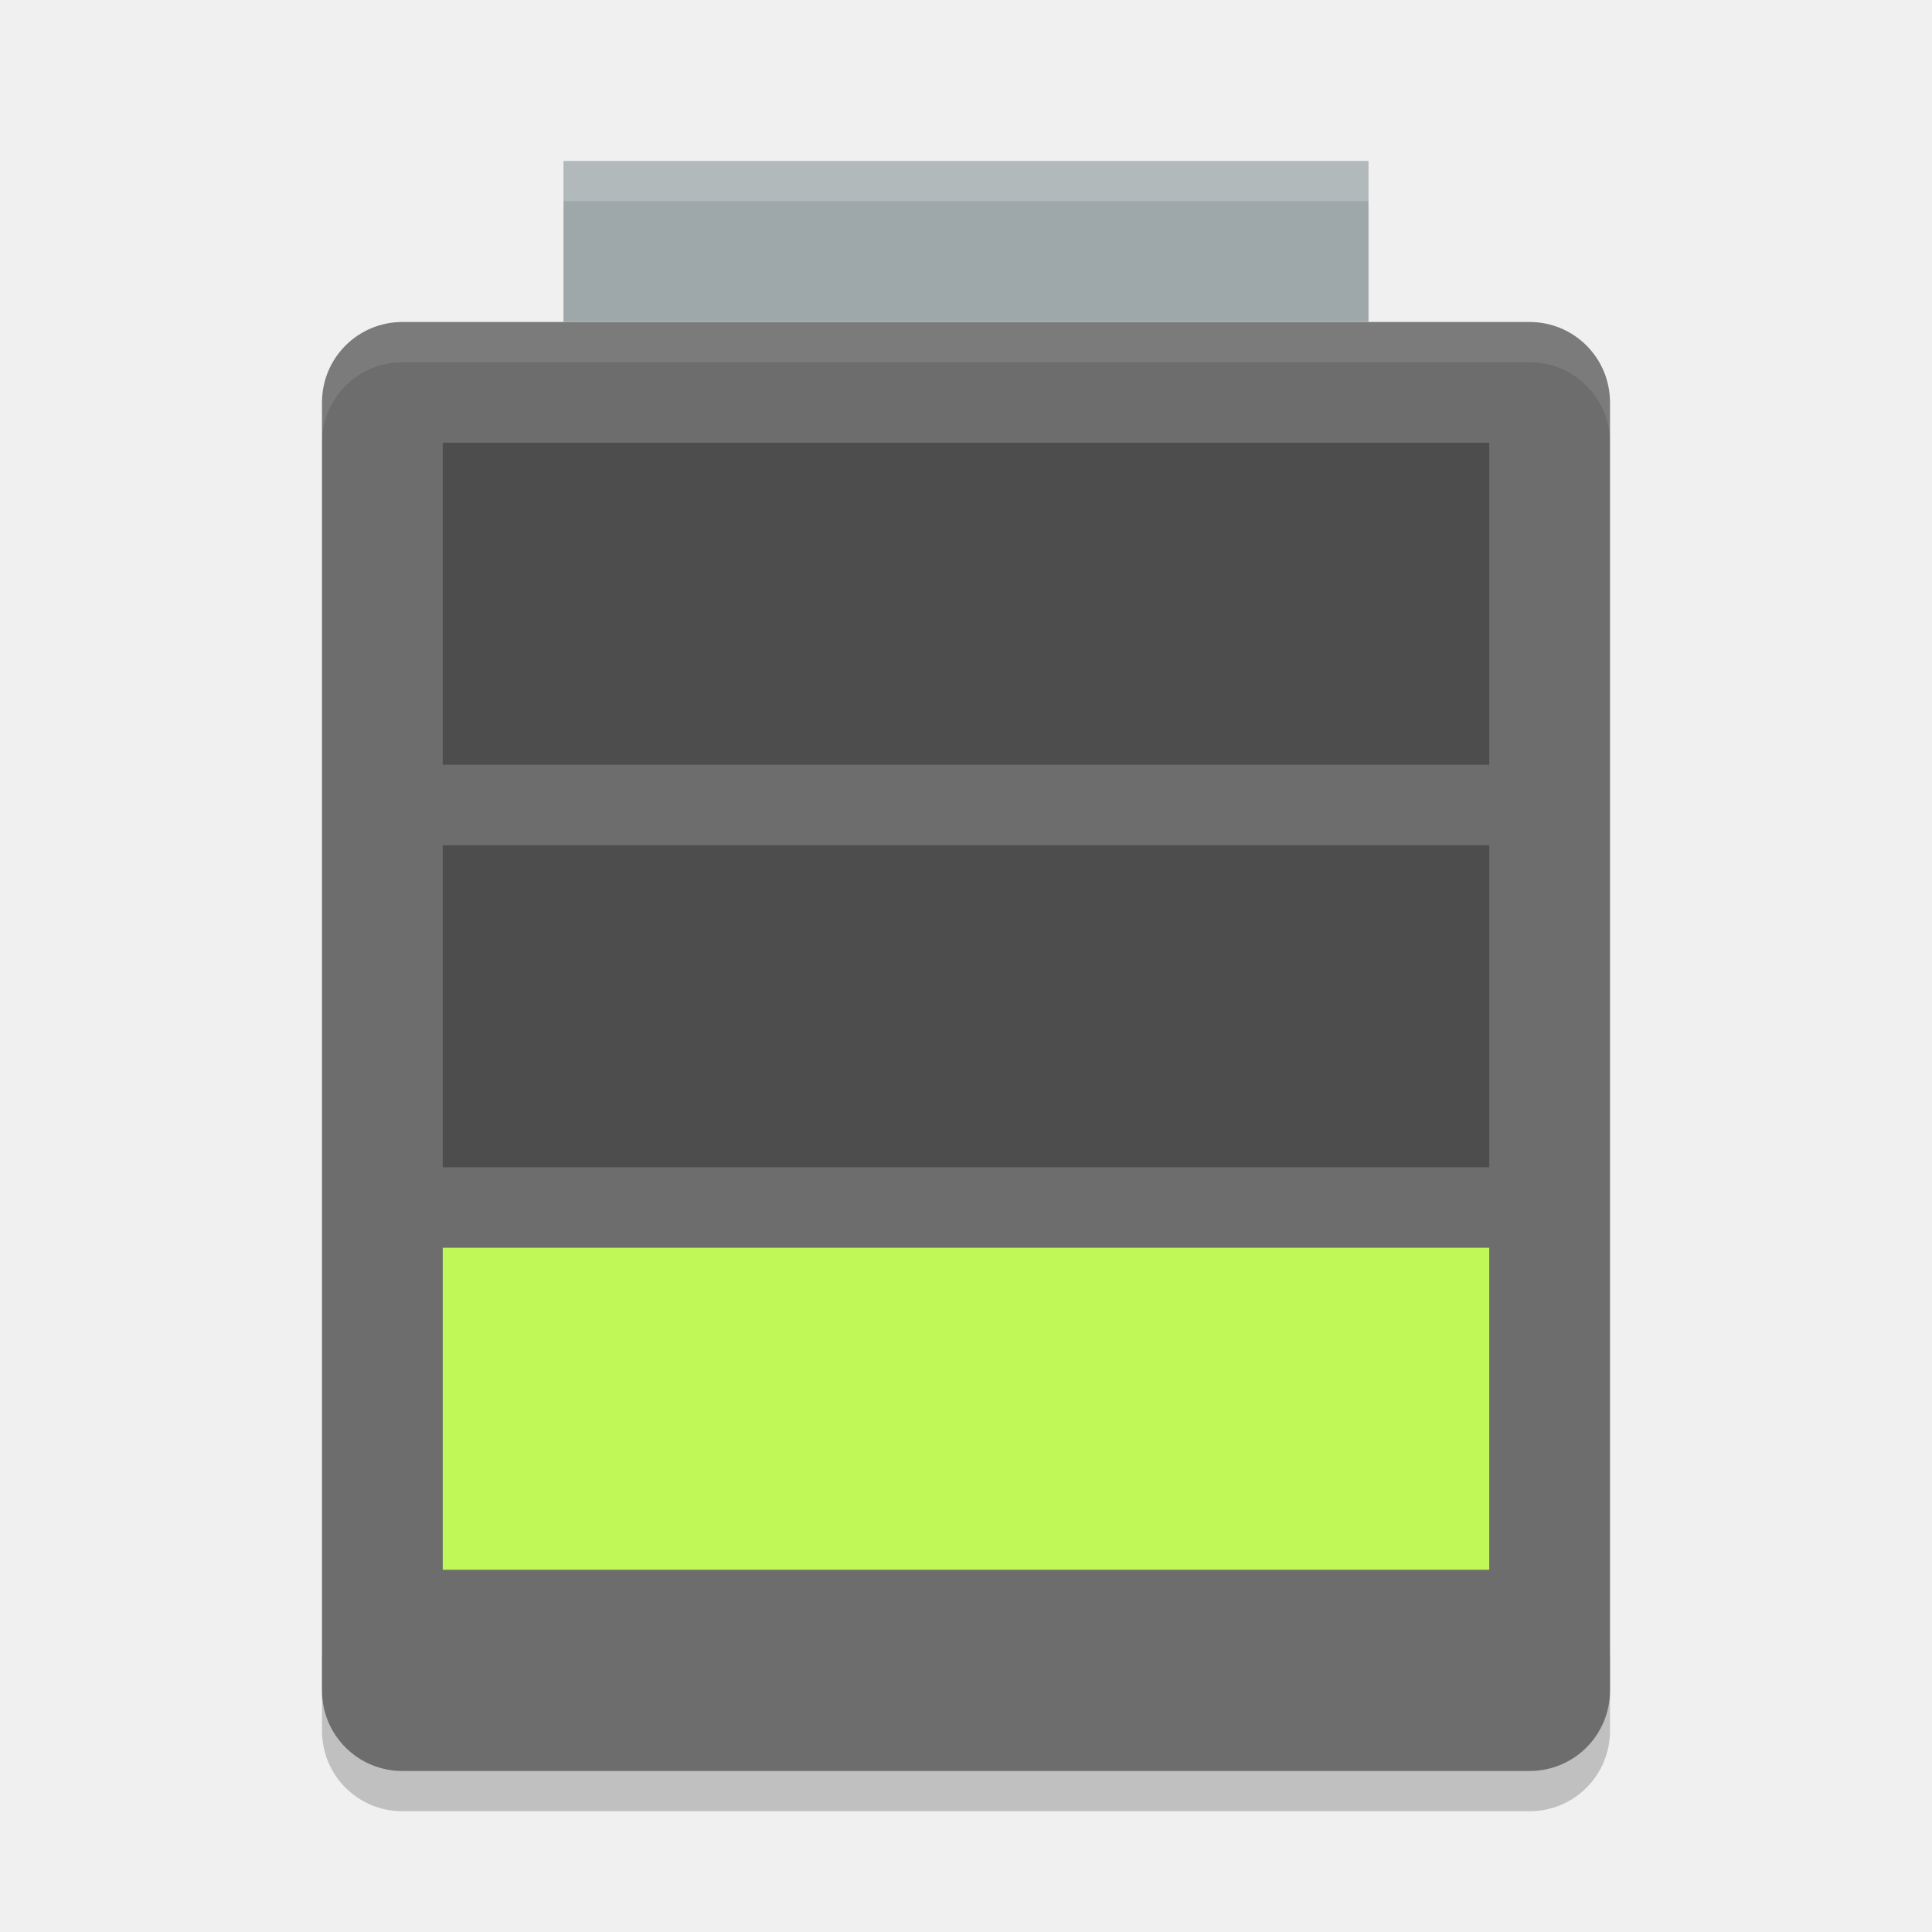
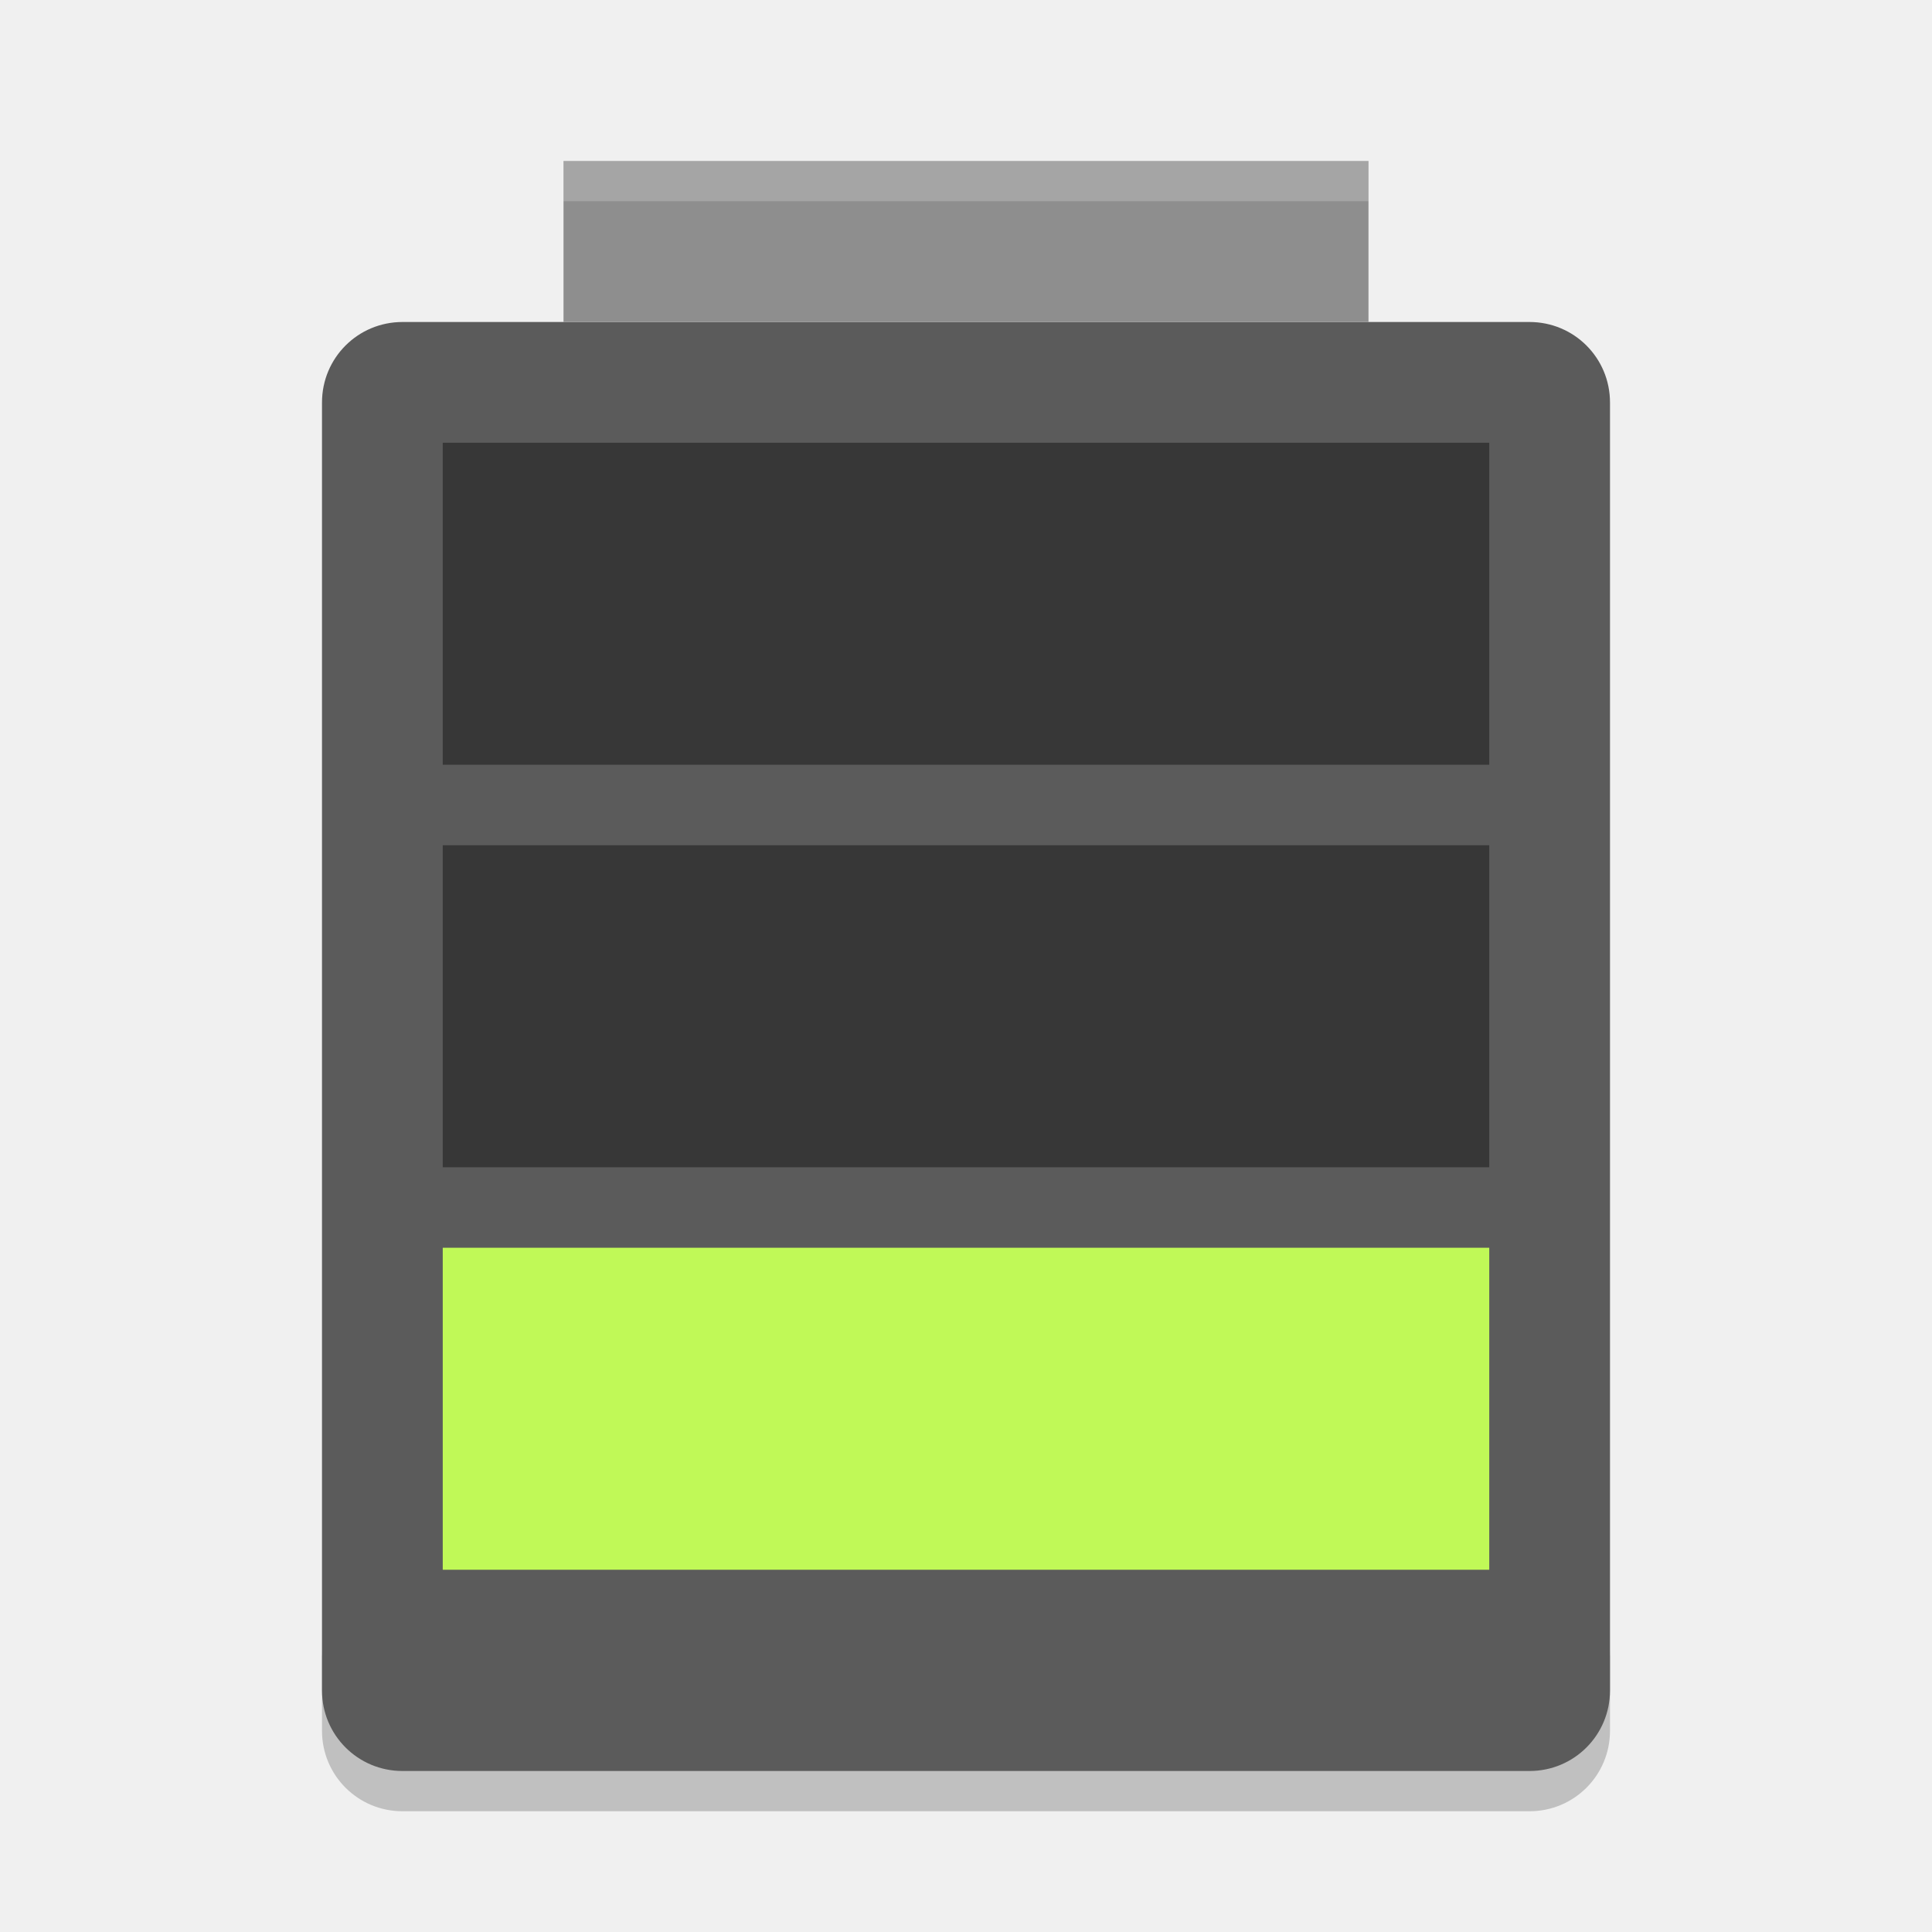
- <svg xmlns="http://www.w3.org/2000/svg" height="48" width="48" version="1">
+ <svg xmlns="http://www.w3.org/2000/svg" width="48" height="48" version="1">
  <path opacity=".2" d="m8 41v2c0 1.108 0.892 2 2 2h28c1.108 0 2-0.892 2-2v-2c0 1.108-0.892 2-2 2h-28c-1.108 0-2-0.892-2-2z" />
-   <path transform="matrix(0,-1,-1,0,0,0)" fill="#6d6d6d" d="m-42-40h32c1.108 0 2 0.892 2 2v28c0 1.108-0.892 2-2 2h-32c-1.108 0-2-0.892-2-2v-28c0-1.108 0.892-2 2-2z" />
-   <rect height="4" width="20" y="4" x="14" fill="#9ea7a9" />
-   <rect height="8" width="26" y="31" x="11" fill="#c0f957" />
-   <rect opacity=".3" height="8" width="26" y="21" x="11" />
-   <rect opacity=".3" height="8" width="26" y="11" x="11" />
-   <path opacity=".2" d="m14 4v1h20v-1h-20z" fill="#fff" />
-   <path opacity=".1" d="m10 8c-1.108 0-2 0.892-2 2v1c0-1.108 0.892-2 2-2h28c1.108 0 2 0.892 2 2v-1c0-1.108-0.892-2-2-2h-28z" fill="#fff" />
+   <path fill="#5b5b5b" d="m-42-40h32c1.108 0 2 0.892 2 2v28c0 1.108-0.892 2-2 2h-32c-1.108 0-2-0.892-2-2v-28c0-1.108 0.892-2 2-2z" transform="matrix(0,-1,-1,0,0,0)" />
+   <rect fill="#8e8e8e" width="20" height="4" x="14" y="4" />
+   <rect fill="#c0f957" width="26" height="8" x="11" y="31" />
+   <rect style="opacity:0.4" width="26" height="8" x="11" y="21" />
+   <rect style="opacity:0.4" width="26" height="8" x="11" y="11" />
+   <path fill="#fff" opacity=".2" d="m14 4v1h20v-1h-20z" />
</svg>
